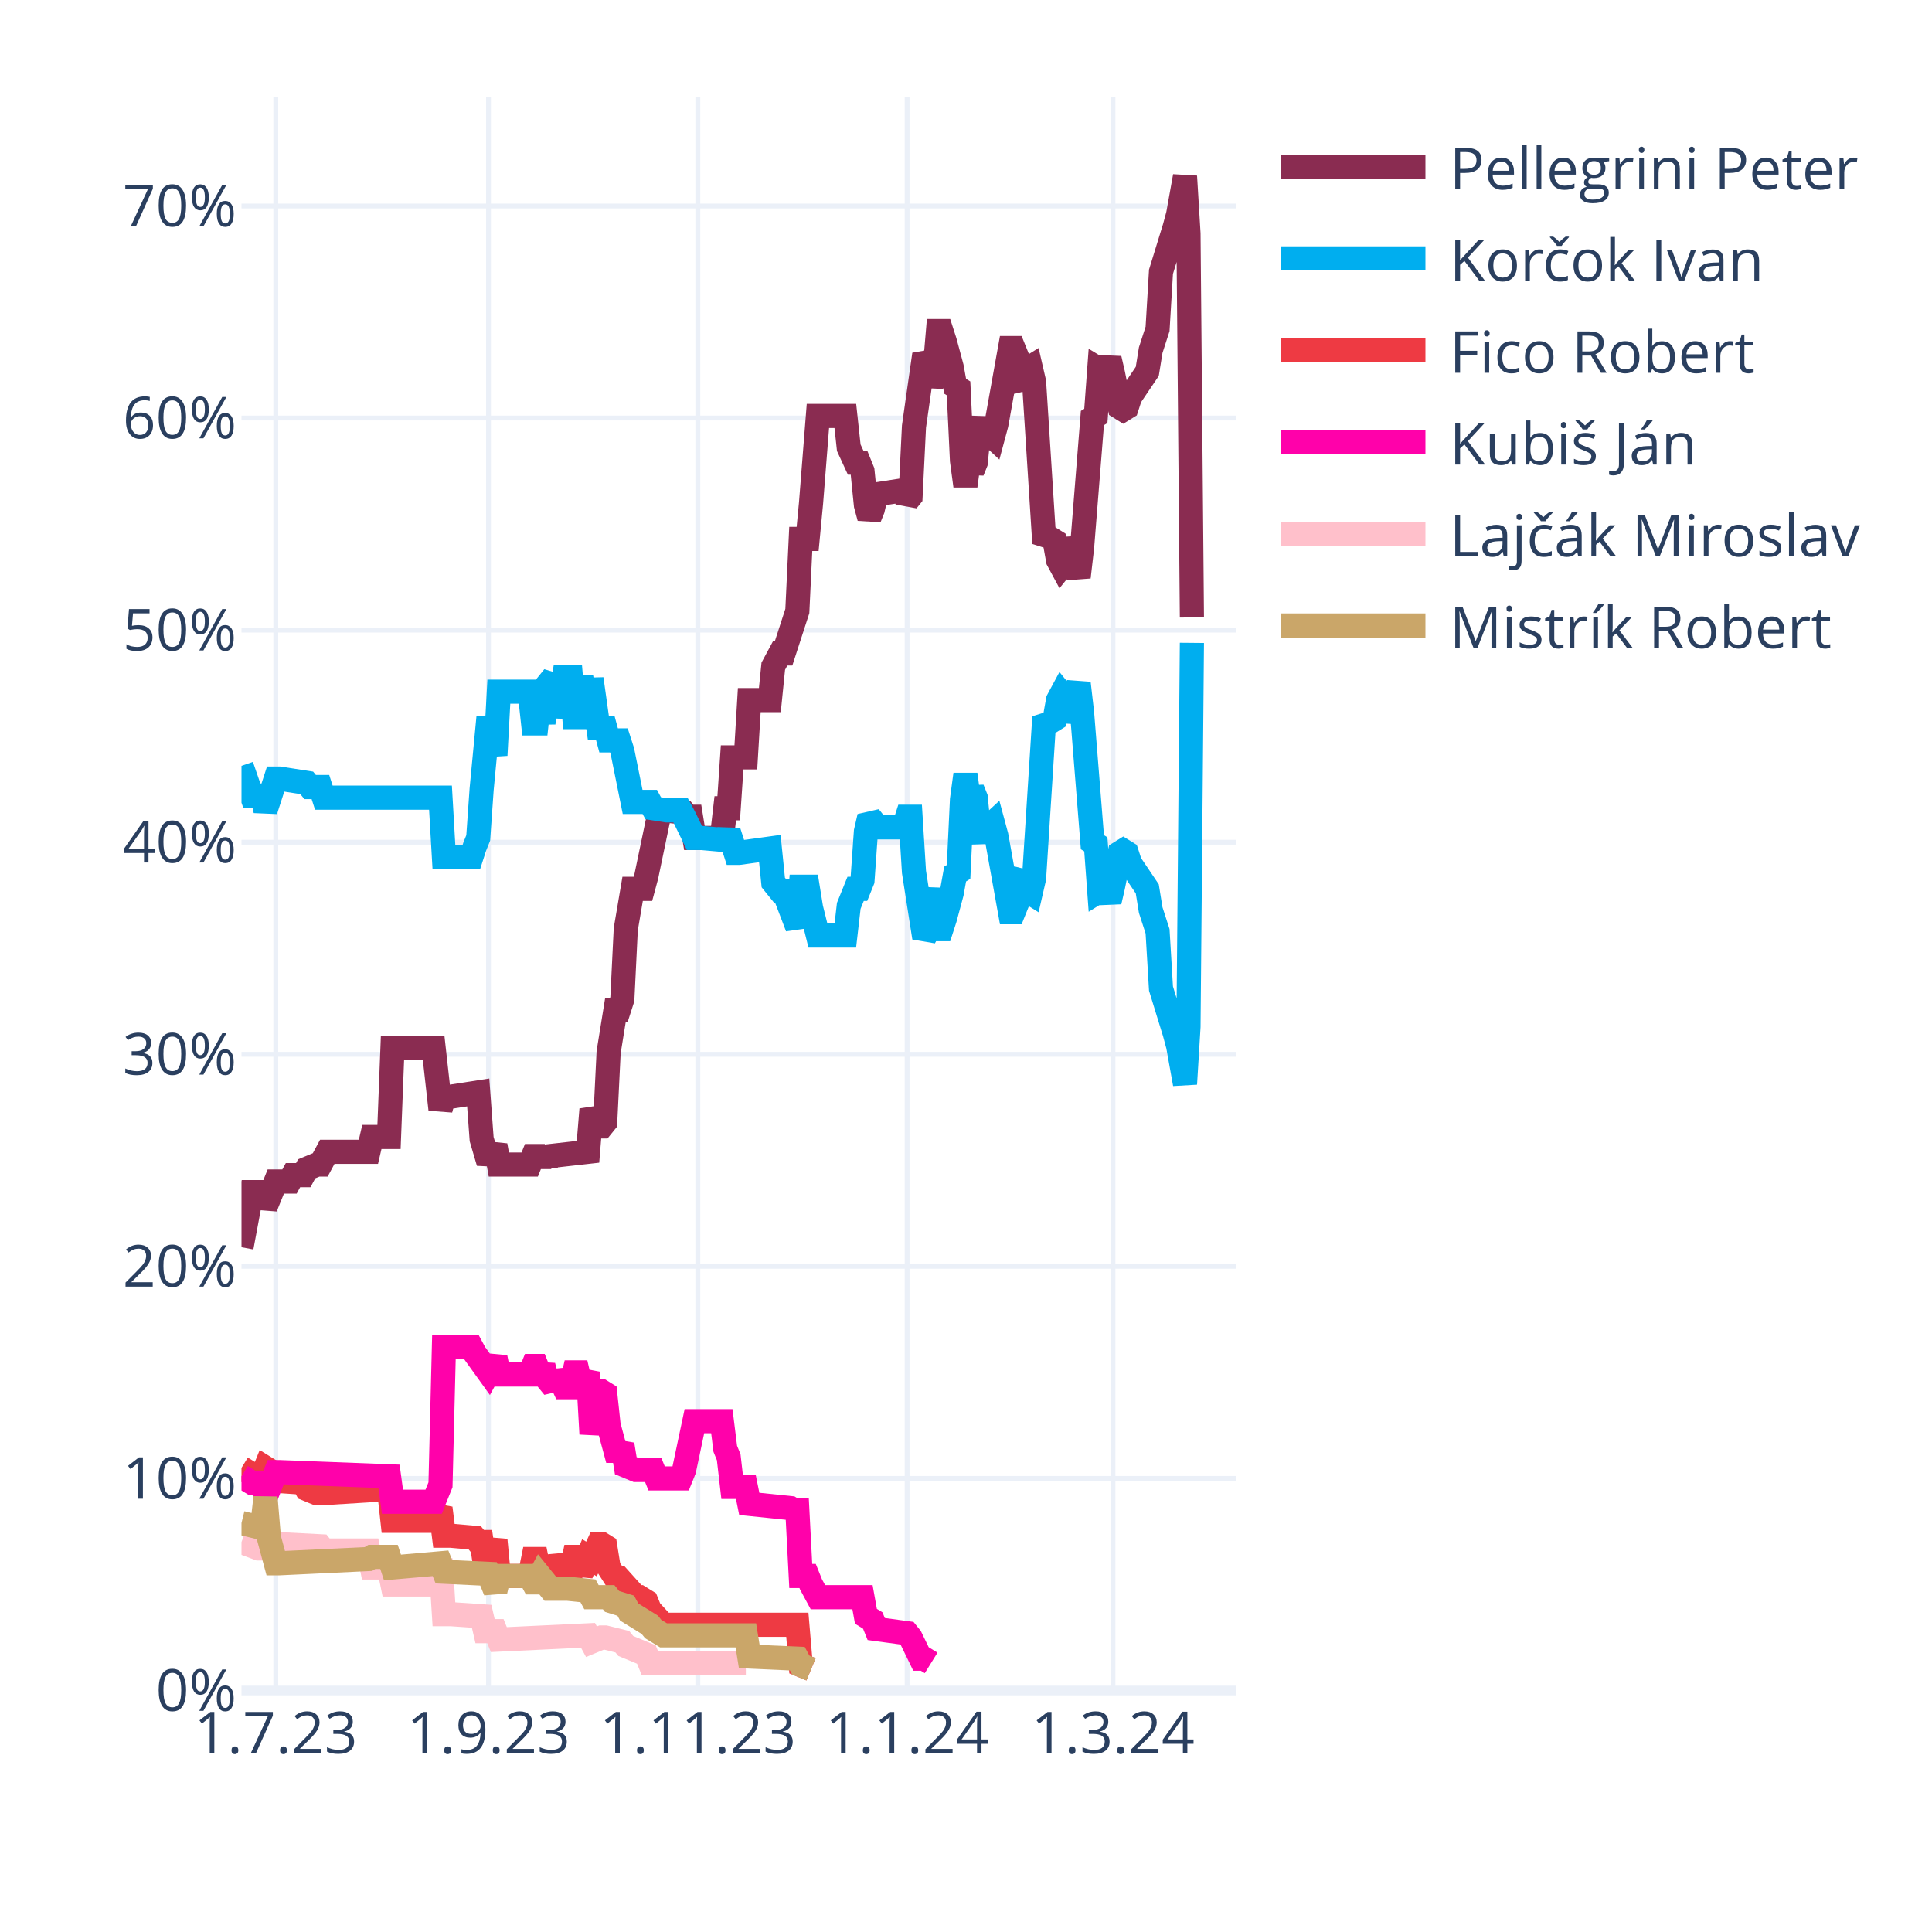
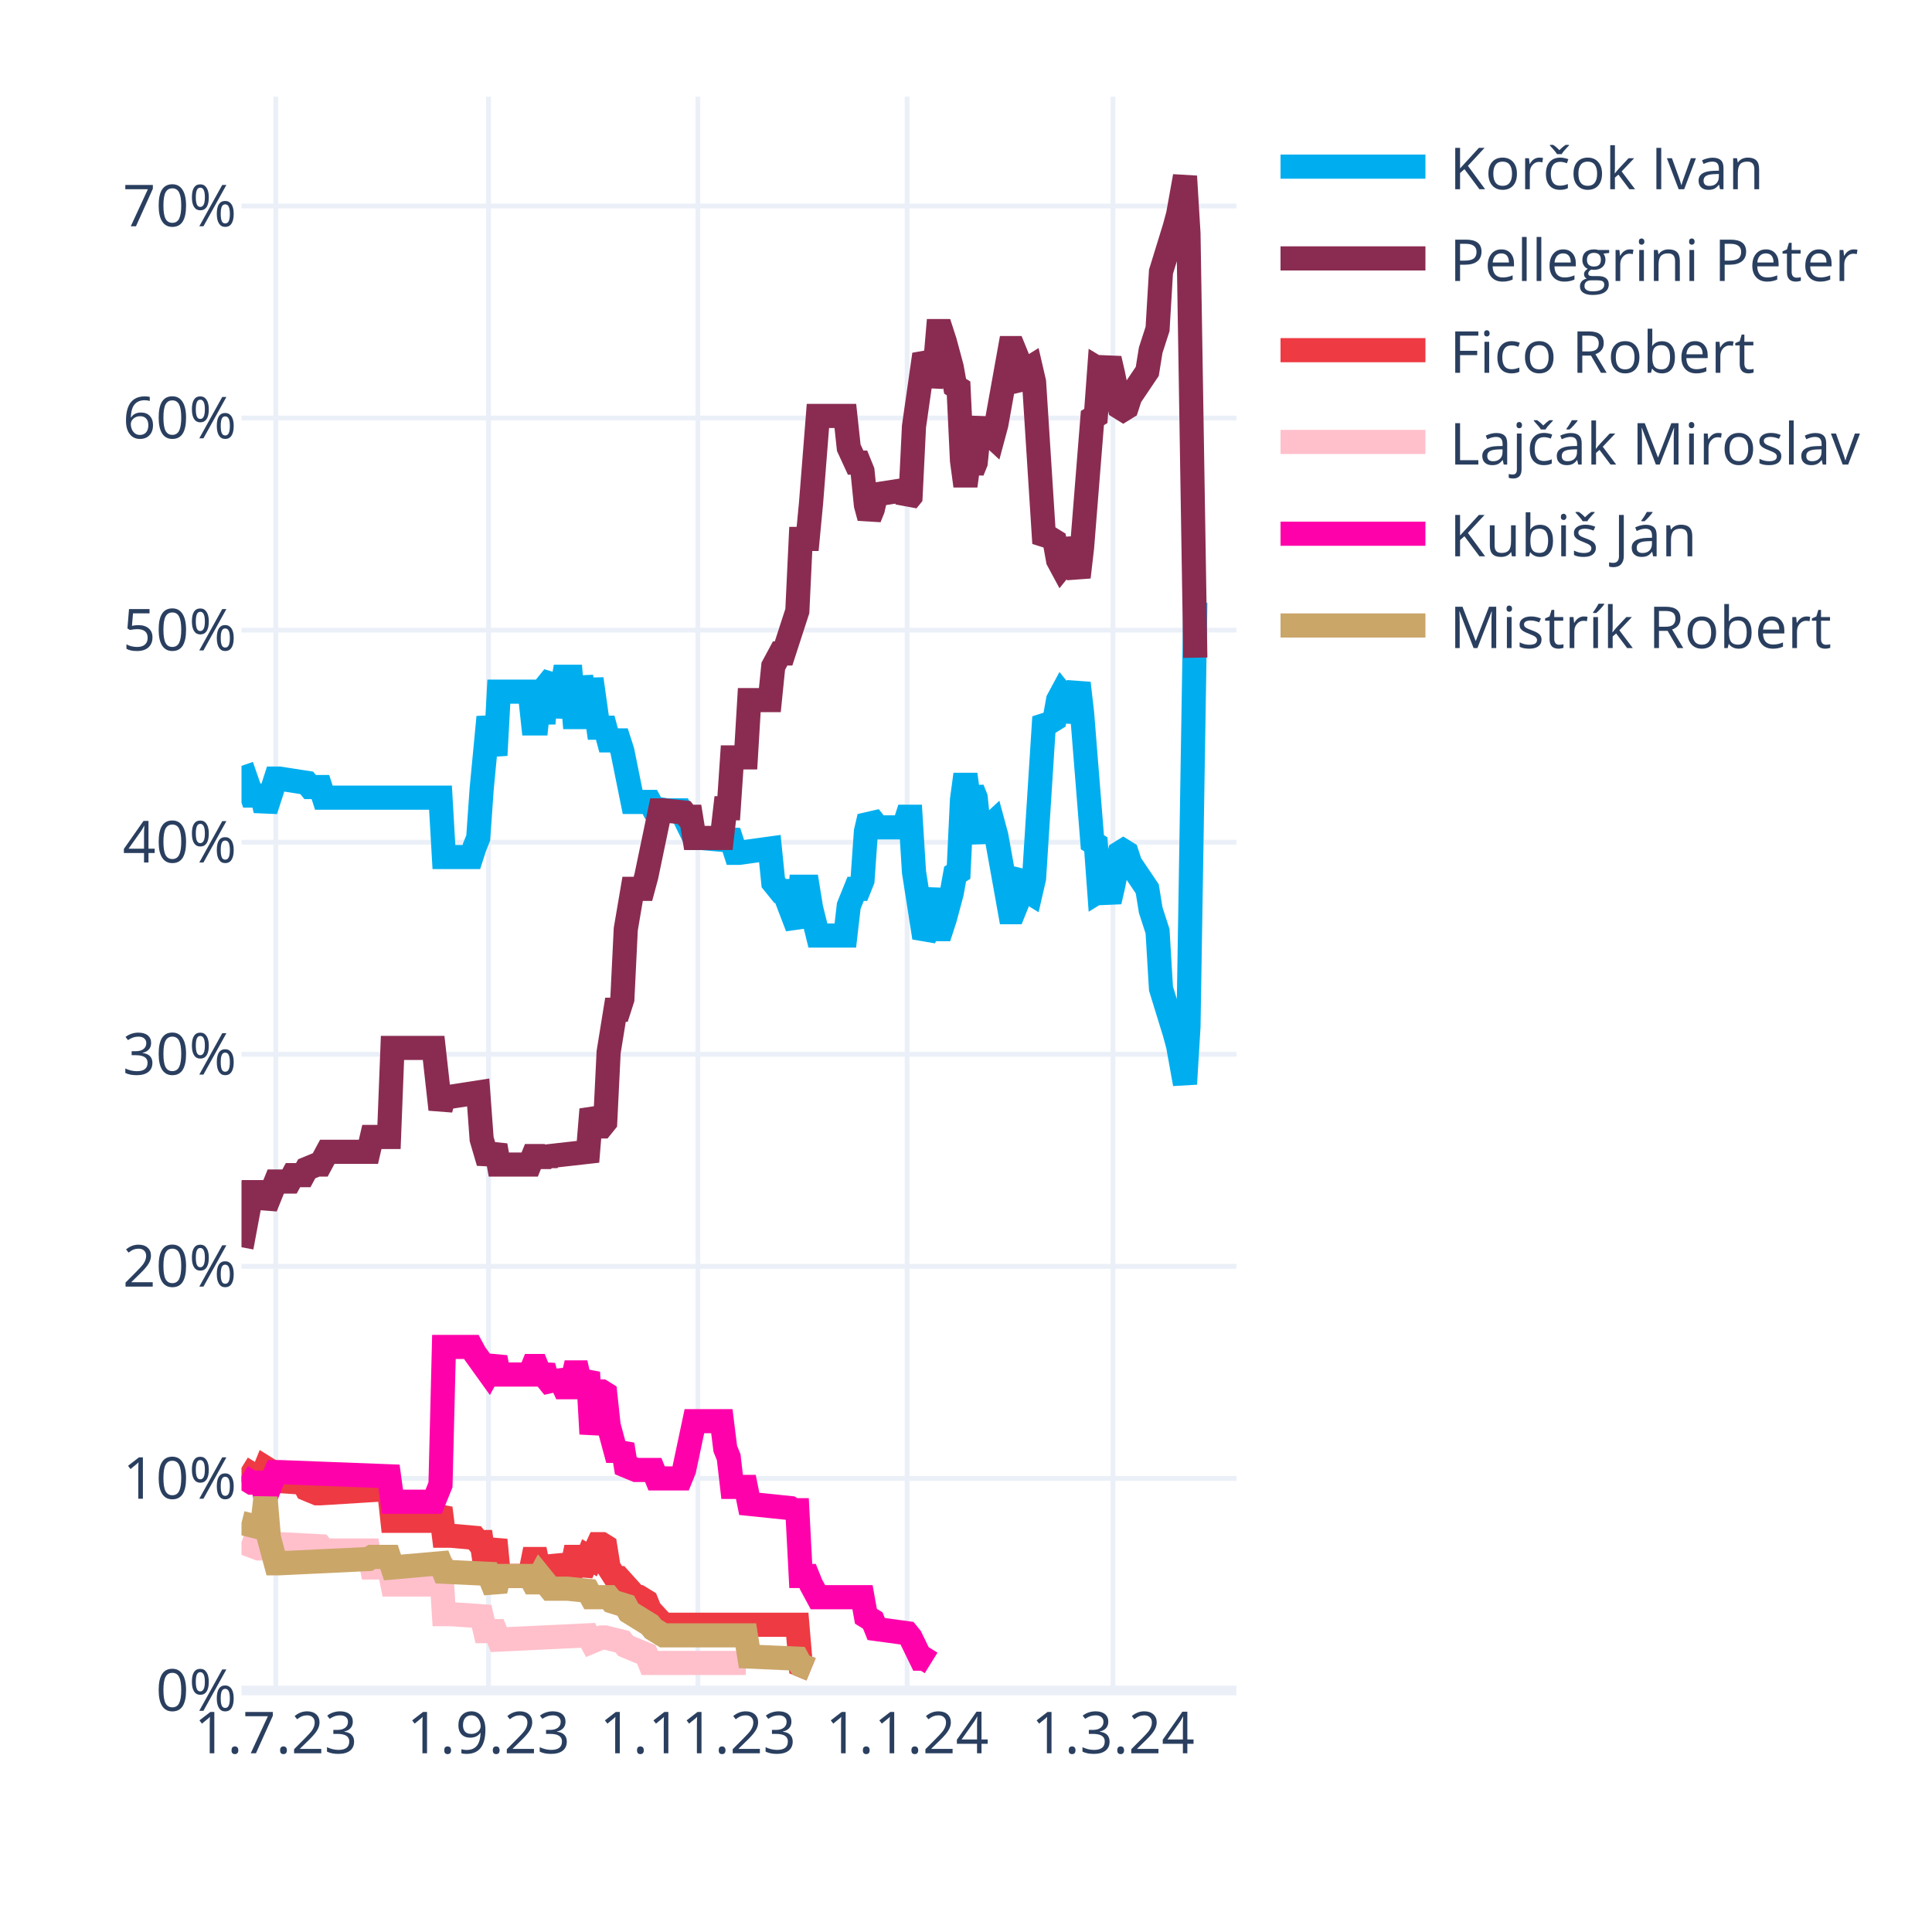
<svg xmlns="http://www.w3.org/2000/svg" class="main-svg" width="400" height="400" style="" viewBox="0 0 400 400">
  <rect x="0" y="0" width="400" height="400" style="fill: rgb(255, 255, 255); fill-opacity: 1;" />
-   <defs id="defs-3dac8f">
+   <defs id="defs-40407e">
    <g class="clips">
-       <clipPath id="clip3dac8fxyplot" class="plotclip">
+       <clipPath id="clip40407exyplot" class="plotclip">
        <rect width="206" height="330" />
      </clipPath>
-       <clipPath class="axesclip" id="clip3dac8fx">
+       <clipPath class="axesclip" id="clip40407ex">
        <rect x="50" y="0" width="206" height="400" />
      </clipPath>
-       <clipPath class="axesclip" id="clip3dac8fy">
+       <clipPath class="axesclip" id="clip40407ey">
        <rect x="0" y="20" width="400" height="330" />
      </clipPath>
-       <clipPath class="axesclip" id="clip3dac8fxy">
+       <clipPath class="axesclip" id="clip40407exy">
        <rect x="50" y="20" width="206" height="330" />
      </clipPath>
    </g>
    <g class="gradients" />
    <g class="patterns" />
  </defs>
  <g class="bglayer" />
  <g class="layer-below">
    <g class="imagelayer" />
    <g class="shapelayer" />
  </g>
  <g class="cartesianlayer">
    <g class="subplot xy">
      <g class="layer-subplot">
        <g class="shapelayer" />
        <g class="imagelayer" />
      </g>
      <g class="minor-gridlayer">
        <g class="x" />
        <g class="y" />
      </g>
      <g class="gridlayer">
        <g class="x">
          <path class="xgrid crisp" transform="translate(57.1,0)" d="M0,20v330" style="stroke: rgb(235, 240, 248); stroke-opacity: 1; stroke-width: 1px;" />
          <path class="xgrid crisp" transform="translate(101.14,0)" d="M0,20v330" style="stroke: rgb(235, 240, 248); stroke-opacity: 1; stroke-width: 1px;" />
          <path class="xgrid crisp" transform="translate(144.48,0)" d="M0,20v330" style="stroke: rgb(235, 240, 248); stroke-opacity: 1; stroke-width: 1px;" />
          <path class="xgrid crisp" transform="translate(187.81,0)" d="M0,20v330" style="stroke: rgb(235, 240, 248); stroke-opacity: 1; stroke-width: 1px;" />
          <path class="xgrid crisp" transform="translate(230.43,0)" d="M0,20v330" style="stroke: rgb(235, 240, 248); stroke-opacity: 1; stroke-width: 1px;" />
        </g>
        <g class="y">
          <path class="ygrid crisp" transform="translate(0,306.09)" d="M50,0h206" style="stroke: rgb(235, 240, 248); stroke-opacity: 1; stroke-width: 1px;" />
          <path class="ygrid crisp" transform="translate(0,262.18)" d="M50,0h206" style="stroke: rgb(235, 240, 248); stroke-opacity: 1; stroke-width: 1px;" />
          <path class="ygrid crisp" transform="translate(0,218.28)" d="M50,0h206" style="stroke: rgb(235, 240, 248); stroke-opacity: 1; stroke-width: 1px;" />
          <path class="ygrid crisp" transform="translate(0,174.37)" d="M50,0h206" style="stroke: rgb(235, 240, 248); stroke-opacity: 1; stroke-width: 1px;" />
          <path class="ygrid crisp" transform="translate(0,130.46)" d="M50,0h206" style="stroke: rgb(235, 240, 248); stroke-opacity: 1; stroke-width: 1px;" />
          <path class="ygrid crisp" transform="translate(0,86.55)" d="M50,0h206" style="stroke: rgb(235, 240, 248); stroke-opacity: 1; stroke-width: 1px;" />
          <path class="ygrid crisp" transform="translate(0,42.65)" d="M50,0h206" style="stroke: rgb(235, 240, 248); stroke-opacity: 1; stroke-width: 1px;" />
        </g>
      </g>
      <g class="zerolinelayer">
        <path class="yzl zl crisp" transform="translate(0,350)" d="M50,0h206" style="stroke: rgb(235, 240, 248); stroke-opacity: 1; stroke-width: 2px;" />
      </g>
      <path class="xlines-below" />
      <path class="ylines-below" />
      <g class="overlines-below" />
      <g class="xaxislayer-below" />
      <g class="yaxislayer-below" />
      <g class="overaxes-below" />
-       <g class="plot" transform="translate(50,20)" clip-path="url(#clip3dac8fxyplot)">
+       <g class="plot" transform="translate(50,20)" clip-path="url(#clip40407exyplot)">
        <g class="scatterlayer mlayer">
-           <g class="trace scatter tracea11627" style="stroke-miterlimit: 2; opacity: 1;">
-             <g class="fills" />
-             <g class="errorbars" />
-             <g class="lines">
-               <path class="js-line" d="M0,238.23L2.13,226.82L2.84,226.82L4.26,226.82L4.97,229.89L7.1,224.62L7.81,224.62L9.94,224.62L10.66,223.3L12.79,223.3L13.5,221.99L15.63,221.11L16.34,221.11L17.76,218.47L18.47,218.47L26.28,218.47L26.99,215.4L30.54,215.4L31.26,196.96L39.78,196.96L41.2,209.69L41.91,207.06L43.33,207.06L49.01,206.18L49.72,215.84L51.14,220.67L51.86,218.91L52.57,217.16L53.28,221.11L59.67,221.11L60.38,219.35L61.09,219.35L61.8,221.11L62.51,219.35L63.22,220.67L63.93,219.35L71.74,218.47L72.46,209.69L73.88,213.21L74.59,213.21L75.3,212.33L76.01,197.84L77.43,189.06L78.14,189.06L78.85,186.86L79.56,172.37L80.98,164.03L81.69,164.03L83.11,164.03L83.82,161.39L86.66,147.78L87.37,147.78L91.63,148.22L92.34,149.1L93.06,149.1L93.77,153.49L99.45,153.49L100.16,147.34L100.87,147.34L101.58,136.81L104.42,136.81L105.13,124.95L109.39,124.95L110.1,117.93L111.52,115.29L112.23,115.29L115.08,106.51L115.79,91.58L117.21,91.58L117.92,84.12L119.34,66.12L120.05,66.12L125.02,66.12L125.73,72.7L127.15,75.78L127.86,75.78L128.57,77.53L129.28,84.56L129.99,87.19L130.7,85.43L131.41,82.36L137.1,81.48L137.81,83.68L138.52,82.8L139.23,68.31L141.36,53.38L142.07,54.7L142.78,59.97L143.49,56.89L144.2,48.55L144.91,48.55L145.62,50.75L147.04,56.02L147.75,59.97L148.46,60.41L149.17,75.34L149.88,80.61L150.59,75.34L151.3,77.53L152.01,75.78L152.72,68.75L153.43,66.99L154.14,69.19L155.57,70.51L156.28,67.87L159.12,52.07L159.83,52.07L160.54,53.82L161.25,59.09L161.96,59.97L162.67,56.46L163.38,56.02L164.09,59.09L166.22,92.46L166.93,91.58L167.64,91.58L168.35,92.02L169.06,95.97L169.77,97.29L170.48,96.41L171.19,91.58L173.32,99.49L174.03,93.34L176.17,66.55L176.88,66.12L177.59,56.46L178.3,56.89L179.01,56.46L179.72,54.26L180.43,57.33L181.85,64.36L182.56,64.8L183.27,64.36L183.98,62.16L187.53,56.89L188.24,52.5L189.66,48.11L190.37,36.26L193.21,27.04L193.92,24.4L195.34,16.5L196.06,28.36L196.77,107.83" style="vector-effect: none; fill: none; stroke: rgb(138, 44, 81); stroke-opacity: 1; stroke-width: 5px; opacity: 1;" />
-             </g>
-             <g class="points" />
-             <g class="text" />
-           </g>
-           <g class="trace scatter tracefff2c2" style="stroke-miterlimit: 2; opacity: 1;">
-             <g class="fills" />
-             <g class="errorbars" />
-             <g class="lines">
-               <path class="js-line" d="M0,138.56L2.13,144.71L2.84,144.71L4.26,144.71L4.97,147.78L7.1,141.2L7.81,141.2L13.5,142.08L14.21,142.95L16.34,142.95L17.05,145.15L41.2,145.15L41.91,157.44L47.59,157.44L48.3,155.25L49.01,153.49L49.72,143.39L51.14,128.46L51.86,132.42L52.57,136.37L53.28,123.2L59.67,123.2L60.38,129.78L61.09,129.78L61.8,123.2L62.51,129.78L63.22,121.88L64.64,120.12L65.35,128.46L66.77,120.12L67.48,120.12L68.19,120.12L68.9,128.46L69.61,128.46L70.32,120.12L71.74,128.46L72.46,120.56L73.88,130.66L74.59,130.66L75.3,130.66L76.01,133.29L78.14,133.29L78.85,135.49L80.98,146.03L81.69,146.03L84.53,146.03L85.24,147.34L88.08,147.78L88.79,147.78L90.92,147.78L91.63,149.1L93.77,153.49L95.19,153.49L100.16,153.93L100.87,152.17L102.29,156.57L103,156.57L109.39,155.69L110.1,162.71L111.52,164.47L112.23,164.47L115.08,171.93L115.79,163.59L117.21,163.59L117.92,167.98L119.34,173.69L120.05,173.69L125.02,173.69L125.73,167.54L127.15,164.03L127.86,164.03L128.57,162.27L129.28,152.17L129.99,149.1L130.7,149.98L131.41,151.3L137.1,151.3L137.81,149.1L138.52,149.1L139.23,160.52L141.36,174.13L142.07,172.81L143.49,164.03L144.2,172.37L144.91,172.37L145.62,170.18L147.04,164.91L147.75,160.96L148.46,160.52L149.17,145.59L149.88,140.32L150.59,145.59L151.3,143.39L152.01,145.15L152.72,152.17L153.43,153.93L154.14,151.74L155.57,150.42L156.28,153.05L159.12,168.86L159.83,168.86L160.54,167.1L161.25,161.83L161.96,160.96L162.67,164.47L163.38,164.91L164.09,161.83L166.22,128.46L166.93,129.34L167.64,129.34L168.35,128.9L169.06,124.95L169.77,123.63L170.48,124.51L171.19,129.34L173.32,121.44L174.03,127.59L176.17,154.37L176.88,154.81L177.59,164.47L178.3,164.03L179.01,164.47L179.72,166.66L180.43,163.59L181.85,156.57L182.56,156.13L183.27,156.57L183.98,158.76L187.53,164.03L188.24,168.42L189.66,172.81L190.37,184.67L193.21,193.89L193.92,196.52L195.34,204.42L196.06,192.57L196.77,113.1" style="vector-effect: none; fill: none; stroke: rgb(0, 174, 239); stroke-opacity: 1; stroke-width: 5px; opacity: 1;" />
-             </g>
-             <g class="points" />
-             <g class="text" />
-           </g>
-           <g class="trace scatter trace27bb4b" style="stroke-miterlimit: 2; opacity: 1;">
+           <g class="trace scatter trace44cbe2" style="stroke-miterlimit: 2; opacity: 1;">
+             <g class="fills" />
+             <g class="errorbars" />
+             <g class="lines">
+               <path class="js-line" d="M0,138.56L2.13,144.71L2.84,144.71L4.26,144.71L4.97,147.78L7.1,141.2L7.81,141.2L13.5,142.08L14.21,142.95L16.34,142.95L17.05,145.15L41.2,145.15L41.91,157.44L47.59,157.44L48.3,155.25L49.01,153.49L49.72,143.39L51.14,128.46L51.86,132.42L52.57,136.37L53.28,123.2L59.67,123.2L60.38,129.78L61.09,129.78L61.8,123.2L62.51,129.78L63.22,121.88L64.64,120.12L65.35,128.46L66.77,120.12L67.48,120.12L68.19,120.12L68.9,128.46L69.61,128.46L70.32,120.12L71.74,128.46L72.46,120.56L73.88,130.66L74.59,130.66L75.3,130.66L76.01,133.29L78.14,133.29L78.85,135.49L80.98,146.03L81.69,146.03L84.53,146.03L85.24,147.34L88.08,147.78L88.79,147.78L90.92,147.78L91.63,149.1L93.77,153.49L95.19,153.49L100.16,153.93L100.87,152.17L102.29,156.57L103,156.57L109.39,155.69L110.1,162.71L111.52,164.47L112.23,164.47L115.08,171.93L115.79,163.59L117.21,163.59L117.92,167.98L119.34,173.69L120.05,173.69L125.02,173.69L125.73,167.54L127.15,164.03L127.86,164.03L128.57,162.27L129.28,152.17L129.99,149.1L130.7,149.98L131.41,151.3L137.1,151.3L137.81,149.1L138.52,149.1L139.23,160.52L141.36,174.13L142.07,172.81L143.49,164.03L144.2,172.37L144.91,172.37L145.62,170.18L147.04,164.91L147.75,160.96L148.46,160.52L149.17,145.59L149.88,140.32L150.59,145.59L151.3,143.39L152.01,145.15L152.72,152.17L153.43,153.93L154.14,151.74L155.57,150.42L156.28,153.05L159.12,168.86L159.83,168.86L160.54,167.1L161.25,161.83L161.96,160.96L162.67,164.47L163.38,164.91L164.09,161.83L166.22,128.46L166.93,129.34L167.64,129.34L168.35,128.9L169.06,124.95L169.77,123.63L170.48,124.51L171.19,129.34L173.32,121.44L174.03,127.59L176.17,154.37L176.88,154.81L177.59,164.47L178.3,164.03L179.01,164.47L179.72,166.66L180.43,163.59L181.85,156.57L182.56,156.13L183.27,156.57L183.98,158.76L187.53,164.03L188.24,168.42L189.66,172.81L190.37,184.67L193.21,193.89L193.92,196.52L195.34,204.42L196.06,192.57L197.48,104.75" style="vector-effect: none; fill: none; stroke: rgb(0, 174, 239); stroke-opacity: 1; stroke-width: 5px; opacity: 1;" />
+             </g>
+             <g class="points" />
+             <g class="text" />
+           </g>
+           <g class="trace scatter trace3956ba" style="stroke-miterlimit: 2; opacity: 1;">
+             <g class="fills" />
+             <g class="errorbars" />
+             <g class="lines">
+               <path class="js-line" d="M0,238.23L2.13,226.82L2.84,226.82L4.26,226.82L4.97,229.89L7.1,224.62L7.81,224.62L9.94,224.62L10.66,223.3L12.79,223.3L13.5,221.99L15.63,221.11L16.34,221.11L17.76,218.47L18.47,218.47L26.28,218.47L26.99,215.4L30.54,215.4L31.26,196.96L39.78,196.96L41.2,209.69L41.91,207.06L43.33,207.06L49.01,206.18L49.72,215.84L51.14,220.67L51.86,218.91L52.57,217.16L53.28,221.11L59.67,221.11L60.38,219.35L61.09,219.35L61.8,221.11L62.51,219.35L63.22,220.67L63.93,219.35L71.74,218.47L72.46,209.69L73.88,213.21L74.59,213.21L75.3,212.33L76.01,197.84L77.43,189.06L78.14,189.06L78.85,186.86L79.56,172.37L80.98,164.03L81.69,164.03L83.11,164.03L83.82,161.39L86.66,147.78L87.37,147.78L91.63,148.22L92.34,149.1L93.06,149.1L93.77,153.49L99.45,153.49L100.16,147.34L100.87,147.34L101.58,136.81L104.42,136.81L105.13,124.95L109.39,124.95L110.1,117.93L111.52,115.29L112.23,115.29L115.08,106.51L115.79,91.58L117.21,91.58L117.92,84.12L119.34,66.12L120.05,66.12L125.02,66.12L125.73,72.7L127.15,75.78L127.86,75.78L128.57,77.53L129.28,84.56L129.99,87.19L130.7,85.43L131.41,82.36L137.1,81.48L137.81,83.68L138.52,82.8L139.23,68.31L141.36,53.38L142.07,54.7L142.78,59.97L143.49,56.89L144.2,48.55L144.91,48.55L145.62,50.75L147.04,56.02L147.75,59.97L148.46,60.41L149.17,75.34L149.88,80.61L150.59,75.34L151.3,77.53L152.01,75.78L152.72,68.75L153.43,66.99L154.14,69.19L155.57,70.51L156.28,67.87L159.12,52.07L159.83,52.07L160.54,53.82L161.25,59.09L161.96,59.97L162.67,56.46L163.38,56.02L164.09,59.09L166.22,92.46L166.93,91.58L167.64,91.58L168.35,92.02L169.06,95.97L169.77,97.29L170.48,96.41L171.19,91.58L173.32,99.49L174.03,93.34L176.17,66.55L176.88,66.12L177.59,56.46L178.3,56.89L179.01,56.46L179.72,54.26L180.43,57.33L181.85,64.36L182.56,64.8L183.27,64.36L183.98,62.16L187.53,56.89L188.24,52.5L189.66,48.11L190.37,36.26L193.21,27.04L193.92,24.4L195.34,16.5L196.06,28.36L197.48,116.17" style="vector-effect: none; fill: none; stroke: rgb(138, 44, 81); stroke-opacity: 1; stroke-width: 5px; opacity: 1;" />
+             </g>
+             <g class="points" />
+             <g class="text" />
+           </g>
+           <g class="trace scatter trace6c9410" style="stroke-miterlimit: 2; opacity: 1;">
            <g class="fills" />
            <g class="errorbars" />
            <g class="lines">
              <path class="js-line" d="M0,283.9L2.84,285.65L3.55,285.65L4.26,285.65L4.97,283.9L5.68,284.34L6.39,286.53L12.79,286.97L13.5,288.29L15.63,289.17L16.34,289.17L30.54,288.29L31.26,294.87L39.78,294.87L41.2,292.24L41.91,297.95L43.33,297.95L48.3,298.39L49.01,299.26L49.72,299.26L50.43,304.09L51.14,304.09L51.86,301.46L52.57,298.83L53.28,306.29L59.67,306.29L60.38,302.78L61.09,302.78L61.8,306.29L62.51,302.78L63.22,305.85L64.64,305.85L65.35,302.34L66.77,305.85L67.48,305.85L68.19,305.85L68.9,302.34L69.61,302.34L70.32,305.85L71.74,302.34L72.46,302.78L73.88,299.7L74.59,299.7L75.3,300.14L76.01,304.53L77.43,306.73L78.14,306.73L81.69,310.68L82.4,310.68L83.82,311.56L84.53,313.32L87.37,316.39L88.08,316.39L115.08,316.39L115.79,324.73L117.92,325.61" style="vector-effect: none; fill: none; stroke: rgb(238, 58, 67); stroke-opacity: 1; stroke-width: 5px; opacity: 1;" />
            </g>
            <g class="points" />
            <g class="text" />
          </g>
-           <g class="trace scatter trace33d0d4" style="stroke-miterlimit: 2; opacity: 1;">
+           <g class="trace scatter traceabeff8" style="stroke-miterlimit: 2; opacity: 1;">
+             <g class="fills" />
+             <g class="errorbars" />
+             <g class="lines">
+               <path class="js-line" d="M0,299.26L3.55,300.58L4.26,300.58L7.1,299.7L7.81,299.7L16.34,300.14L17.05,301.02L26.28,301.02L26.99,304.53L30.54,304.53L31.26,308.05L39.78,308.05L41.2,302.78L41.91,314.19L43.33,314.19L49.72,314.63L50.43,317.71L52.57,317.71L53.28,319.46L71.74,318.58L72.46,319.9L74.59,319.02L75.3,319.02L78.85,319.9L79.56,320.78L83.82,322.54L84.53,324.29L104.42,324.29" style="vector-effect: none; fill: none; stroke: rgb(255, 192, 203); stroke-opacity: 1; stroke-width: 5px; opacity: 1;" />
+             </g>
+             <g class="points" />
+             <g class="text" />
+           </g>
+           <g class="trace scatter traceccdbef" style="stroke-miterlimit: 2; opacity: 1;">
            <g class="fills" />
            <g class="errorbars" />
            <g class="lines">
              <path class="js-line" d="M0,285.65L2.13,286.97L2.84,286.97L4.26,286.97L4.97,290.04L7.1,284.78L7.81,284.78L30.54,285.65L31.26,290.92L39.78,290.92L41.2,287.41L41.91,258.87L43.33,258.87L47.59,258.87L48.3,260.19L51.14,264.14L51.86,262.82L52.57,261.07L53.28,264.58L59.67,264.58L60.38,262.82L61.09,262.82L61.8,264.58L62.51,262.82L63.22,265.46L64.64,267.21L65.35,264.14L66.77,267.21L67.48,267.21L68.19,267.21L68.9,264.14L69.61,264.14L70.32,267.21L71.74,264.14L72.46,276.87L73.88,268.09L74.59,268.09L75.3,268.53L76.01,275.12L77.43,280.38L78.14,280.38L78.85,279.07L79.56,283.46L81.69,284.34L82.4,284.34L85.24,284.34L85.95,286.09L90.92,286.09L91.63,284.34L93.77,274.24L95.19,274.24L99.45,274.24L100.16,279.95L100.87,281.7L101.58,287.85L104.42,287.85L105.13,291.36L113.66,292.24L114.37,292.68L115.08,292.68L115.79,306.29L117.21,306.29L117.92,308.05L119.34,310.68L120.05,310.68L128.57,310.68L129.28,314.63L130.7,315.51L131.41,317.27L137.81,318.14L138.52,319.02L140.65,323.41L141.36,323.41L142.78,324.29" style="vector-effect: none; fill: none; stroke: rgb(255, 1, 170); stroke-opacity: 1; stroke-width: 5px; opacity: 1;" />
            </g>
            <g class="points" />
            <g class="text" />
          </g>
-           <g class="trace scatter trace50c15e" style="stroke-miterlimit: 2; opacity: 1;">
-             <g class="fills" />
-             <g class="errorbars" />
-             <g class="lines">
-               <path class="js-line" d="M0,299.26L3.55,300.58L4.26,300.58L7.1,299.7L7.81,299.7L16.34,300.14L17.05,301.02L26.28,301.02L26.99,304.53L30.54,304.53L31.26,308.05L39.78,308.05L41.2,302.78L41.91,314.19L43.33,314.19L49.72,314.63L50.43,317.71L52.57,317.71L53.28,319.46L71.74,318.58L72.46,319.9L74.59,319.02L75.3,319.02L78.85,319.9L79.56,320.78L83.82,322.54L84.53,324.29L104.42,324.29" style="vector-effect: none; fill: none; stroke: rgb(255, 192, 203); stroke-opacity: 1; stroke-width: 5px; opacity: 1;" />
-             </g>
-             <g class="points" />
-             <g class="text" />
-           </g>
-           <g class="trace scatter tracee0afd8" style="stroke-miterlimit: 2; opacity: 1;">
+           <g class="trace scatter trace80a4d0" style="stroke-miterlimit: 2; opacity: 1;">
            <g class="fills" />
            <g class="errorbars" />
            <g class="lines">
              <path class="js-line" d="M0,295.31L3.55,296.19L4.26,296.19L4.97,290.04L5.68,298.39L7.1,303.66L7.81,303.66L26.28,302.78L26.99,302.34L30.54,302.34L31.26,304.53L41.2,303.66L41.91,305.41L51.14,305.85L51.86,307.61L52.57,309.36L53.28,306.29L59.67,306.29L60.38,307.61L61.09,307.61L61.8,306.29L63.93,308.92L64.64,308.92L66.77,308.92L67.48,308.92L71.74,309.36L72.46,310.68L76.01,310.68L76.72,311.56L79.56,312.44L80.27,313.75L84.53,316.39L85.24,317.27L87.37,318.58L88.08,318.58L104.42,318.58L105.13,322.97L115.08,323.41L115.79,324.73L117.92,325.61" style="vector-effect: none; fill: none; stroke: rgb(202, 166, 105); stroke-opacity: 1; stroke-width: 5px; opacity: 1;" />
            </g>
            <g class="points" />
            <g class="text" />
          </g>
        </g>
      </g>
      <g class="overplot" />
      <path class="xlines-above crisp" d="M0,0" style="fill: none;" />
      <path class="ylines-above crisp" d="M0,0" style="fill: none;" />
      <g class="overlines-above" />
      <g class="xaxislayer-above">
        <g class="xtick">
          <text text-anchor="middle" x="0" y="363" transform="translate(57.1,0)" style="font-family: 'Open Sans', verdana, arial, sans-serif; font-size: 12px; fill: rgb(42, 63, 95); fill-opacity: 1; white-space: pre; opacity: 1;">1.7.23</text>
        </g>
        <g class="xtick">
          <text text-anchor="middle" x="0" y="363" style="font-family: 'Open Sans', verdana, arial, sans-serif; font-size: 12px; fill: rgb(42, 63, 95); fill-opacity: 1; white-space: pre; opacity: 1;" transform="translate(101.14,0)">1.9.23</text>
        </g>
        <g class="xtick">
          <text text-anchor="middle" x="0" y="363" style="font-family: 'Open Sans', verdana, arial, sans-serif; font-size: 12px; fill: rgb(42, 63, 95); fill-opacity: 1; white-space: pre; opacity: 1;" transform="translate(144.48,0)">1.11.23</text>
        </g>
        <g class="xtick">
          <text text-anchor="middle" x="0" y="363" style="font-family: 'Open Sans', verdana, arial, sans-serif; font-size: 12px; fill: rgb(42, 63, 95); fill-opacity: 1; white-space: pre; opacity: 1;" transform="translate(187.81,0)">1.1.24</text>
        </g>
        <g class="xtick">
          <text text-anchor="middle" x="0" y="363" style="font-family: 'Open Sans', verdana, arial, sans-serif; font-size: 12px; fill: rgb(42, 63, 95); fill-opacity: 1; white-space: pre; opacity: 1;" transform="translate(230.43,0)">1.3.24</text>
        </g>
      </g>
      <g class="yaxislayer-above">
        <g class="ytick">
          <text text-anchor="end" x="49" y="4.2" transform="translate(0,350)" style="font-family: 'Open Sans', verdana, arial, sans-serif; font-size: 12px; fill: rgb(42, 63, 95); fill-opacity: 1; white-space: pre; opacity: 1;">0%</text>
        </g>
        <g class="ytick">
          <text text-anchor="end" x="49" y="4.2" style="font-family: 'Open Sans', verdana, arial, sans-serif; font-size: 12px; fill: rgb(42, 63, 95); fill-opacity: 1; white-space: pre; opacity: 1;" transform="translate(0,306.09)">10%</text>
        </g>
        <g class="ytick">
          <text text-anchor="end" x="49" y="4.2" style="font-family: 'Open Sans', verdana, arial, sans-serif; font-size: 12px; fill: rgb(42, 63, 95); fill-opacity: 1; white-space: pre; opacity: 1;" transform="translate(0,262.18)">20%</text>
        </g>
        <g class="ytick">
          <text text-anchor="end" x="49" y="4.2" style="font-family: 'Open Sans', verdana, arial, sans-serif; font-size: 12px; fill: rgb(42, 63, 95); fill-opacity: 1; white-space: pre; opacity: 1;" transform="translate(0,218.28)">30%</text>
        </g>
        <g class="ytick">
          <text text-anchor="end" x="49" y="4.2" style="font-family: 'Open Sans', verdana, arial, sans-serif; font-size: 12px; fill: rgb(42, 63, 95); fill-opacity: 1; white-space: pre; opacity: 1;" transform="translate(0,174.37)">40%</text>
        </g>
        <g class="ytick">
          <text text-anchor="end" x="49" y="4.2" style="font-family: 'Open Sans', verdana, arial, sans-serif; font-size: 12px; fill: rgb(42, 63, 95); fill-opacity: 1; white-space: pre; opacity: 1;" transform="translate(0,130.46)">50%</text>
        </g>
        <g class="ytick">
          <text text-anchor="end" x="49" y="4.2" style="font-family: 'Open Sans', verdana, arial, sans-serif; font-size: 12px; fill: rgb(42, 63, 95); fill-opacity: 1; white-space: pre; opacity: 1;" transform="translate(0,86.55)">60%</text>
        </g>
        <g class="ytick">
          <text text-anchor="end" x="49" y="4.2" style="font-family: 'Open Sans', verdana, arial, sans-serif; font-size: 12px; fill: rgb(42, 63, 95); fill-opacity: 1; white-space: pre; opacity: 1;" transform="translate(0,42.65)">70%</text>
        </g>
      </g>
      <g class="overaxes-above" />
    </g>
  </g>
  <g class="polarlayer" />
  <g class="smithlayer" />
  <g class="ternarylayer" />
  <g class="geolayer" />
  <g class="funnelarealayer" />
  <g class="pielayer" />
  <g class="iciclelayer" />
  <g class="treemaplayer" />
  <g class="sunburstlayer" />
  <g class="glimages" />
-   <defs id="topdefs-3dac8f">
+   <defs id="topdefs-40407e">
    <g class="clips" />
-     <clipPath id="legend3dac8f">
+     <clipPath id="legend40407e">
      <rect width="128" height="124" x="0" y="0" />
    </clipPath>
  </defs>
  <g class="layer-above">
    <g class="imagelayer" />
    <g class="shapelayer" />
  </g>
  <g class="infolayer">
    <g class="legend" pointer-events="all" transform="translate(260.12,20)">
      <rect class="bg" shape-rendering="crispEdges" width="128" height="124" x="0" y="0" style="stroke: rgb(68, 68, 68); stroke-opacity: 1; fill: rgb(255, 255, 255); fill-opacity: 1; stroke-width: 0px;" />
-       <g class="scrollbox" transform="" clip-path="url(#legend3dac8f)">
+       <g class="scrollbox" transform="" clip-path="url(#legend40407e)">
        <g class="groups">
          <g class="traces" transform="translate(0,14.5)" style="opacity: 1;">
+             <text class="legendtext" text-anchor="start" x="40" y="4.68" style="font-family: 'Open Sans', verdana, arial, sans-serif; font-size: 12px; fill: rgb(42, 63, 95); fill-opacity: 1; white-space: pre;">Korčok Ivan</text>
+             <g class="layers" style="opacity: 1;">
+               <g class="legendfill" />
+               <g class="legendlines">
+                 <path class="js-line" d="M5,0h30" style="fill: none; stroke: rgb(0, 174, 239); stroke-opacity: 1; stroke-width: 5px;" />
+               </g>
+               <g class="legendsymbols">
+                 <g class="legendpoints" />
+               </g>
+             </g>
+             <rect class="legendtoggle" x="0" y="-9.5" width="122.703" height="19" style="fill: rgb(0, 0, 0); fill-opacity: 0;" />
+           </g>
+           <g class="traces" transform="translate(0,33.5)" style="opacity: 1;">
            <text class="legendtext" text-anchor="start" x="40" y="4.68" style="font-family: 'Open Sans', verdana, arial, sans-serif; font-size: 12px; fill: rgb(42, 63, 95); fill-opacity: 1; white-space: pre;">Pellegrini Peter</text>
            <g class="layers" style="opacity: 1;">
              <g class="legendfill" />
              <g class="legendlines">
                <path class="js-line" d="M5,0h30" style="fill: none; stroke: rgb(138, 44, 81); stroke-opacity: 1; stroke-width: 5px;" />
-               </g>
-               <g class="legendsymbols">
-                 <g class="legendpoints" />
-               </g>
-             </g>
-             <rect class="legendtoggle" x="0" y="-9.5" width="122.703" height="19" style="fill: rgb(0, 0, 0); fill-opacity: 0;" />
-           </g>
-           <g class="traces" transform="translate(0,33.5)" style="opacity: 1;">
-             <text class="legendtext" text-anchor="start" x="40" y="4.68" style="font-family: 'Open Sans', verdana, arial, sans-serif; font-size: 12px; fill: rgb(42, 63, 95); fill-opacity: 1; white-space: pre;">Korčok Ivan</text>
-             <g class="layers" style="opacity: 1;">
-               <g class="legendfill" />
-               <g class="legendlines">
-                 <path class="js-line" d="M5,0h30" style="fill: none; stroke: rgb(0, 174, 239); stroke-opacity: 1; stroke-width: 5px;" />
              </g>
              <g class="legendsymbols">
                <g class="legendpoints" />
              </g>
            </g>
            <rect class="legendtoggle" x="0" y="-9.5" width="122.703" height="19" style="fill: rgb(0, 0, 0); fill-opacity: 0;" />
          </g>
          <g class="traces" transform="translate(0,52.5)" style="opacity: 1;">
            <text class="legendtext" text-anchor="start" x="40" y="4.68" style="font-family: 'Open Sans', verdana, arial, sans-serif; font-size: 12px; fill: rgb(42, 63, 95); fill-opacity: 1; white-space: pre;">Fico Robert</text>
            <g class="layers" style="opacity: 1;">
              <g class="legendfill" />
              <g class="legendlines">
                <path class="js-line" d="M5,0h30" style="fill: none; stroke: rgb(238, 58, 67); stroke-opacity: 1; stroke-width: 5px;" />
              </g>
              <g class="legendsymbols">
                <g class="legendpoints" />
              </g>
            </g>
            <rect class="legendtoggle" x="0" y="-9.5" width="122.703" height="19" style="fill: rgb(0, 0, 0); fill-opacity: 0;" />
          </g>
          <g class="traces" transform="translate(0,71.5)" style="opacity: 1;">
+             <text class="legendtext" text-anchor="start" x="40" y="4.68" style="font-family: 'Open Sans', verdana, arial, sans-serif; font-size: 12px; fill: rgb(42, 63, 95); fill-opacity: 1; white-space: pre;">Lajčák Miroslav</text>
+             <g class="layers" style="opacity: 1;">
+               <g class="legendfill" />
+               <g class="legendlines">
+                 <path class="js-line" d="M5,0h30" style="fill: none; stroke: rgb(255, 192, 203); stroke-opacity: 1; stroke-width: 5px;" />
+               </g>
+               <g class="legendsymbols">
+                 <g class="legendpoints" />
+               </g>
+             </g>
+             <rect class="legendtoggle" x="0" y="-9.5" width="122.703" height="19" style="fill: rgb(0, 0, 0); fill-opacity: 0;" />
+           </g>
+           <g class="traces" transform="translate(0,90.5)" style="opacity: 1;">
            <text class="legendtext" text-anchor="start" x="40" y="4.68" style="font-family: 'Open Sans', verdana, arial, sans-serif; font-size: 12px; fill: rgb(42, 63, 95); fill-opacity: 1; white-space: pre;">Kubiš Ján</text>
            <g class="layers" style="opacity: 1;">
              <g class="legendfill" />
              <g class="legendlines">
                <path class="js-line" d="M5,0h30" style="fill: none; stroke: rgb(255, 1, 170); stroke-opacity: 1; stroke-width: 5px;" />
-               </g>
-               <g class="legendsymbols">
-                 <g class="legendpoints" />
-               </g>
-             </g>
-             <rect class="legendtoggle" x="0" y="-9.5" width="122.703" height="19" style="fill: rgb(0, 0, 0); fill-opacity: 0;" />
-           </g>
-           <g class="traces" transform="translate(0,90.5)" style="opacity: 1;">
-             <text class="legendtext" text-anchor="start" x="40" y="4.68" style="font-family: 'Open Sans', verdana, arial, sans-serif; font-size: 12px; fill: rgb(42, 63, 95); fill-opacity: 1; white-space: pre;">Lajčák Miroslav</text>
-             <g class="layers" style="opacity: 1;">
-               <g class="legendfill" />
-               <g class="legendlines">
-                 <path class="js-line" d="M5,0h30" style="fill: none; stroke: rgb(255, 192, 203); stroke-opacity: 1; stroke-width: 5px;" />
              </g>
              <g class="legendsymbols">
                <g class="legendpoints" />
              </g>
            </g>
            <rect class="legendtoggle" x="0" y="-9.5" width="122.703" height="19" style="fill: rgb(0, 0, 0); fill-opacity: 0;" />
          </g>
          <g class="traces" transform="translate(0,109.5)" style="opacity: 1;">
            <text class="legendtext" text-anchor="start" x="40" y="4.68" style="font-family: 'Open Sans', verdana, arial, sans-serif; font-size: 12px; fill: rgb(42, 63, 95); fill-opacity: 1; white-space: pre;">Mistrík Robert</text>
            <g class="layers" style="opacity: 1;">
              <g class="legendfill" />
              <g class="legendlines">
                <path class="js-line" d="M5,0h30" style="fill: none; stroke: rgb(202, 166, 105); stroke-opacity: 1; stroke-width: 5px;" />
              </g>
              <g class="legendsymbols">
                <g class="legendpoints" />
              </g>
            </g>
            <rect class="legendtoggle" x="0" y="-9.5" width="122.703" height="19" style="fill: rgb(0, 0, 0); fill-opacity: 0;" />
          </g>
        </g>
      </g>
      <rect class="scrollbar" rx="20" ry="3" width="0" height="0" x="0" y="0" style="fill: rgb(128, 139, 164); fill-opacity: 1;" />
    </g>
    <g class="g-gtitle" />
    <g class="g-xtitle" />
    <g class="g-ytitle" />
  </g>
</svg>
